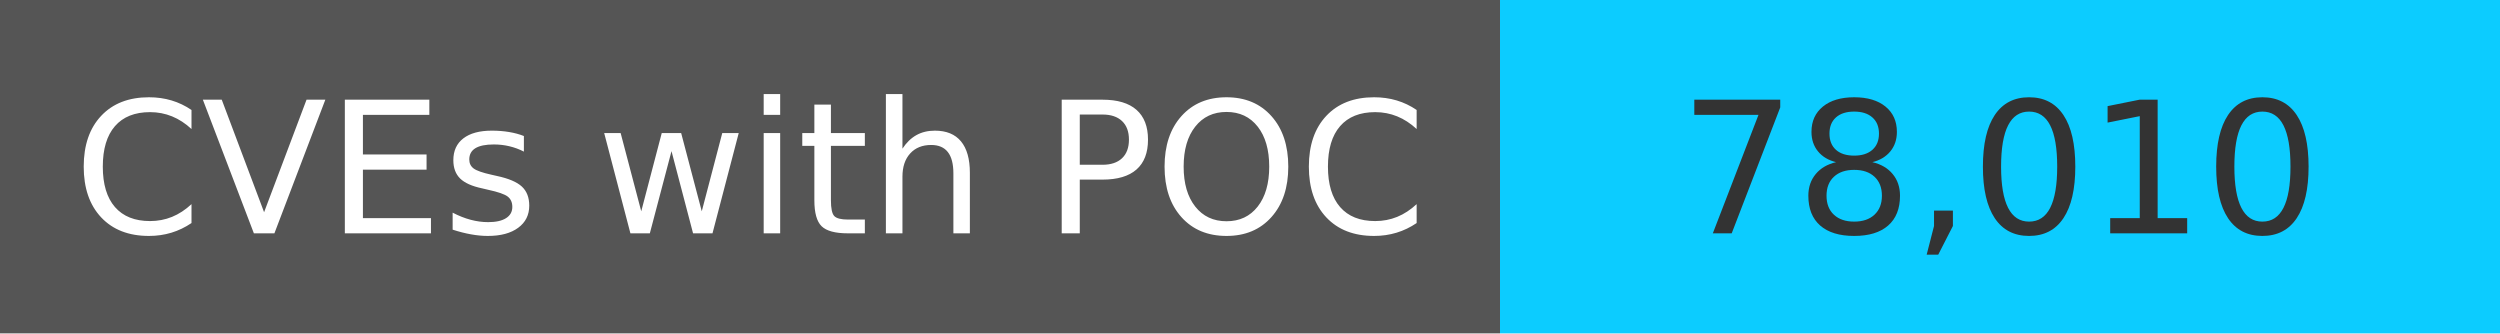
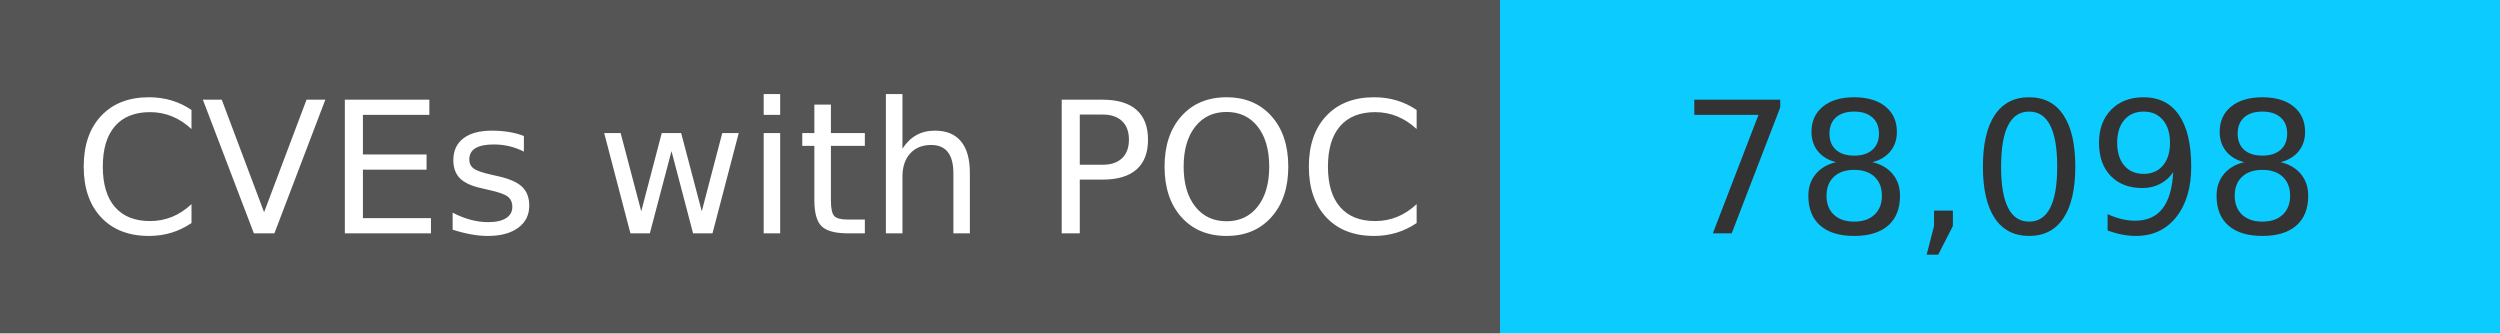
<svg xmlns="http://www.w3.org/2000/svg" width="150" height="20" role="img">
  <linearGradient id="s" x2="0" y2="100%">
    <stop offset="0" stop-color="#bbb" stop-opacity=".1" />
    <stop offset="1" stop-opacity=".1" />
  </linearGradient>
  <g>
    <rect width="90" height="20" fill="#555" />
    <rect x="90" width="267" height="20" fill="#0cccff" />
  </g>
  <g fill="#fff" text-anchor="middle" font-family="Verdana,Geneva,DejaVu Sans,sans-serif" text-rendering="geometricPrecision" font-size="110">
    <text x="450" y="140" transform="scale(.1)" fill="#fff">
            CVEs with POC
        </text>
    <text x="1200" y="140" transform="scale(.1)" fill="#333">
-             78,010
+             78,098
        </text>
  </g>
</svg>
